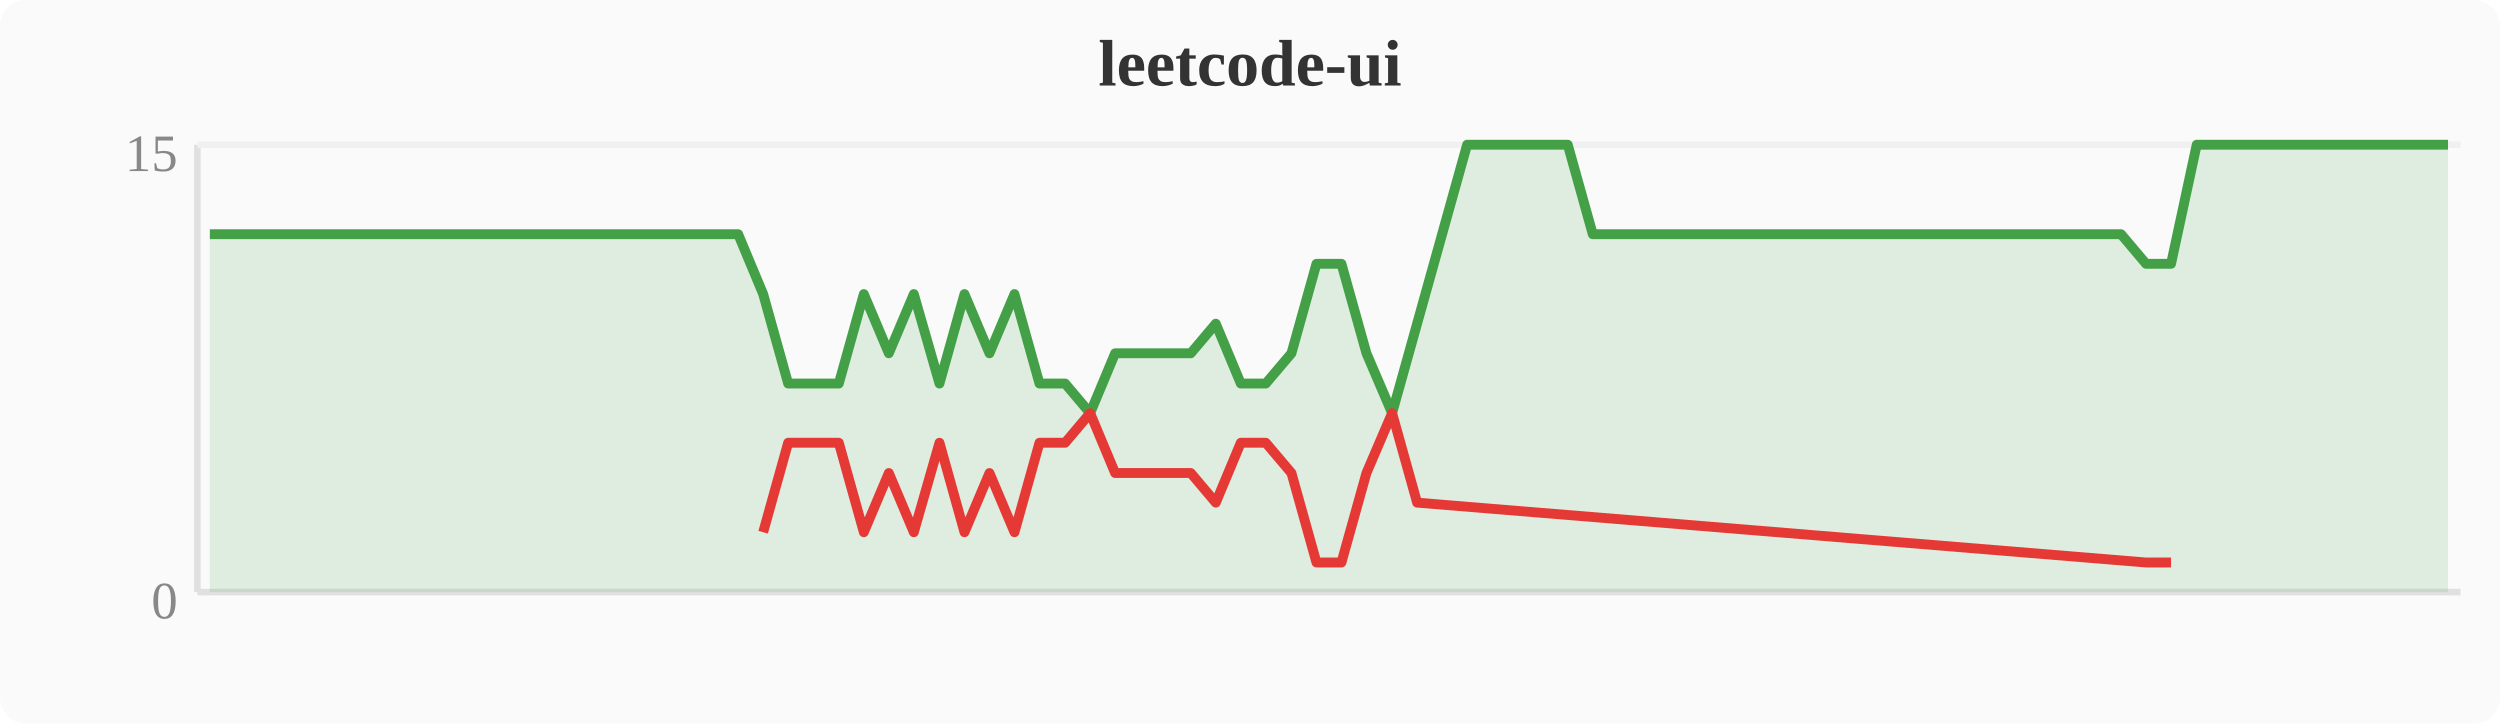
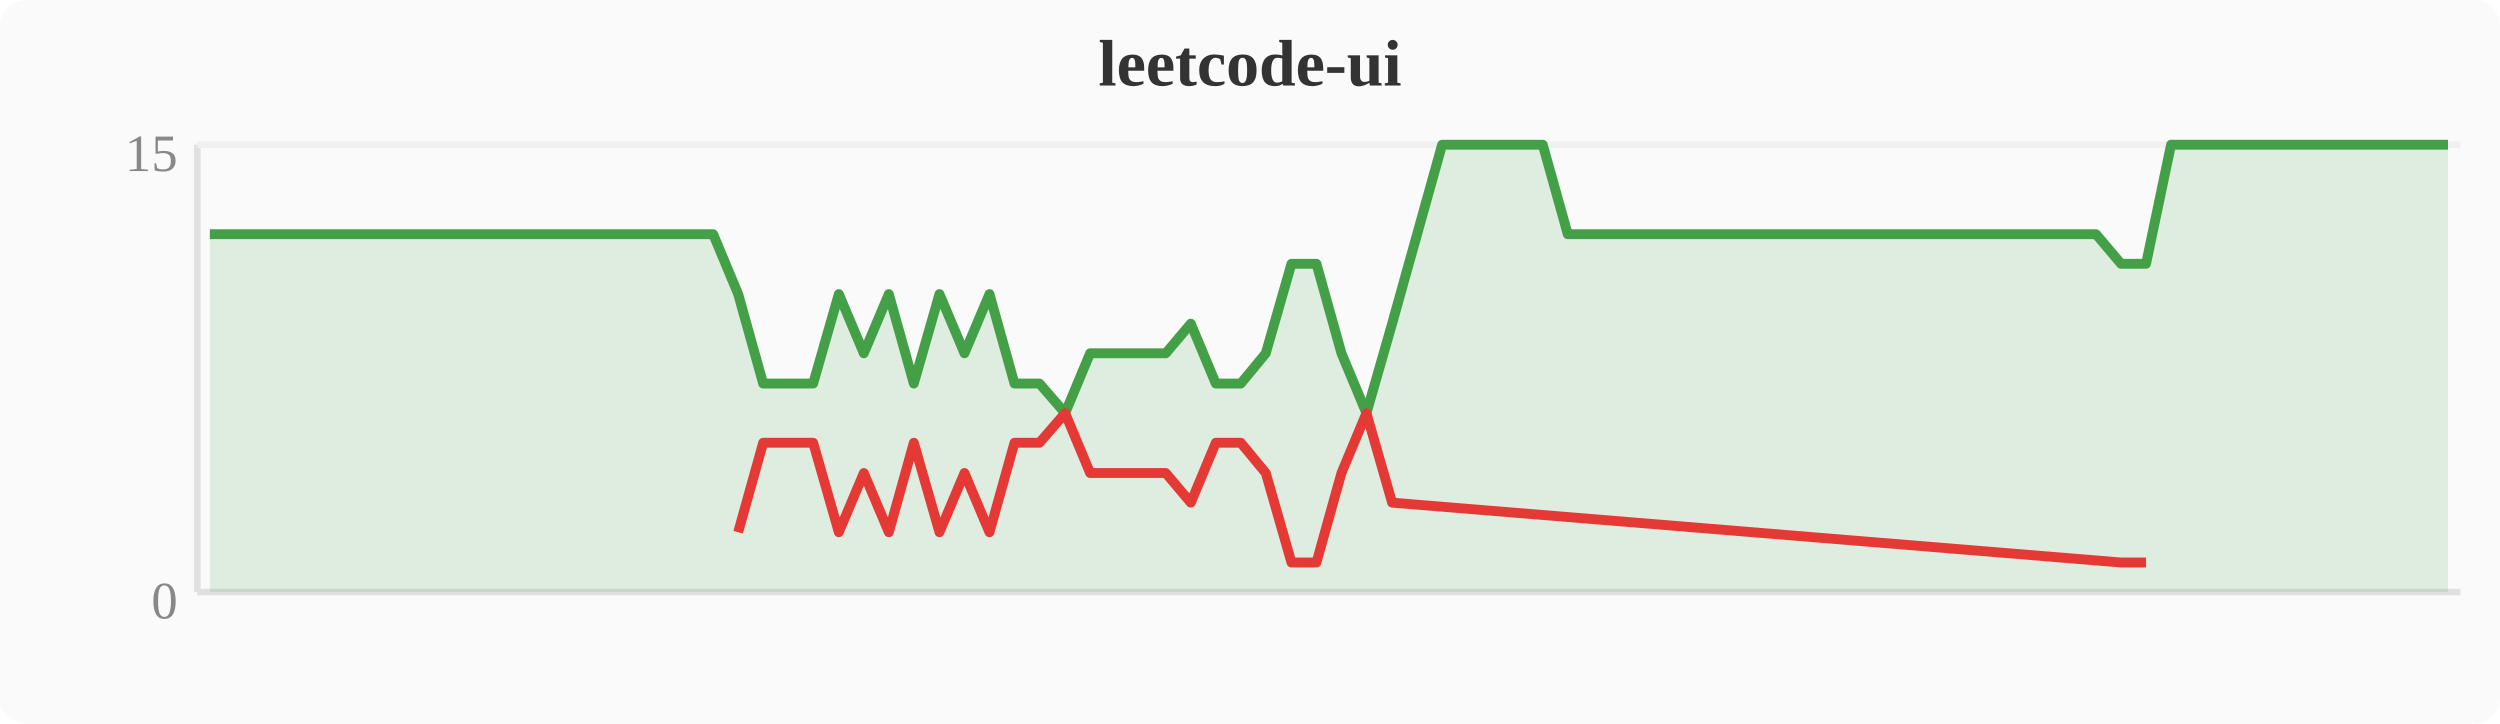
<svg xmlns="http://www.w3.org/2000/svg" width="380" height="110" viewBox="0 0 380 110">
  <rect width="380" height="110" fill="#fafafa" rx="4" />
  <text x="190" y="13" text-anchor="middle" font-size="10" font-weight="bold" fill="#333">leetcode-ui</text>
  <line x1="30" y1="22" x2="30" y2="90" stroke="#e0e0e0" stroke-width="1" />
  <line x1="30" y1="90" x2="374" y2="90" stroke="#e0e0e0" stroke-width="1" />
  <line x1="30" y1="22" x2="374" y2="22" stroke="#f0f0f0" stroke-width="1" />
  <text x="27" y="94" text-anchor="end" font-size="8" fill="#888">0</text>
  <text x="27" y="26" text-anchor="end" font-size="8" fill="#888">15</text>
-   <polygon points="31.9,35.6 35.7,35.6 39.6,35.6 43.4,35.6 47.2,35.6 51.0,35.6 54.8,35.6 58.7,35.6 62.5,35.6 66.3,35.6 70.1,35.6 74.0,35.6 77.8,35.6 81.6,35.6 85.4,35.6 89.2,35.6 93.1,35.6 96.9,35.6 100.7,35.6 104.5,35.6 108.4,35.6 112.2,35.6 116.0,44.7 119.8,58.3 123.6,58.3 127.5,58.3 131.3,44.7 135.1,53.7 138.9,44.7 142.8,58.3 146.6,44.7 150.4,53.7 154.2,44.7 158.0,58.3 161.9,58.3 165.7,62.8 169.5,53.7 173.3,53.7 177.2,53.7 181.0,53.7 184.8,49.2 188.6,58.3 192.4,58.3 196.3,53.7 200.1,40.1 203.9,40.1 207.7,53.7 211.6,62.8 215.4,49.2 219.2,35.6 223.0,22.0 226.8,22.0 230.7,22.0 234.5,22.0 238.3,22.0 242.1,35.6 246.0,35.6 249.8,35.6 253.6,35.6 257.4,35.6 261.2,35.6 265.1,35.6 268.9,35.6 272.7,35.6 276.5,35.6 280.4,35.6 284.2,35.6 288.0,35.6 291.8,35.6 295.6,35.6 299.5,35.6 303.3,35.6 307.1,35.6 310.9,35.6 314.8,35.6 318.6,35.6 322.4,35.6 326.2,40.1 330.0,40.1 333.9,22.0 337.7,22.0 341.5,22.0 345.3,22.0 349.2,22.0 353.0,22.0 356.8,22.0 360.6,22.0 364.4,22.0 368.3,22.0 372.1,22.0 372.1,90 31.9,90" fill="#43a047" opacity="0.15" />
-   <polyline points="31.9,35.6 35.7,35.6 39.6,35.6 43.4,35.6 47.2,35.6 51.0,35.6 54.8,35.6 58.7,35.6 62.5,35.6 66.3,35.6 70.1,35.6 74.0,35.6 77.8,35.6 81.6,35.6 85.4,35.6 89.2,35.6 93.1,35.6 96.9,35.6 100.7,35.6 104.5,35.6 108.4,35.6 112.2,35.6 116.0,44.7 119.8,58.3 123.6,58.3 127.5,58.3 131.3,44.7 135.1,53.7 138.9,44.7 142.8,58.3 146.6,44.7 150.4,53.7 154.2,44.7 158.0,58.3 161.9,58.3 165.7,62.8 169.5,53.7 173.3,53.7 177.2,53.7 181.0,53.7 184.8,49.2 188.6,58.3 192.4,58.3 196.3,53.7 200.1,40.1 203.9,40.1 207.7,53.7 211.6,62.8 215.4,49.2 219.2,35.6 223.0,22.0 226.8,22.0 230.7,22.0 234.5,22.0 238.3,22.0 242.1,35.6 246.0,35.6 249.8,35.6 253.6,35.6 257.4,35.6 261.2,35.6 265.1,35.6 268.9,35.6 272.7,35.6 276.5,35.6 280.4,35.6 284.2,35.6 288.0,35.6 291.8,35.6 295.6,35.6 299.5,35.6 303.3,35.6 307.1,35.6 310.9,35.6 314.8,35.6 318.6,35.6 322.4,35.6 326.2,40.1 330.0,40.1 333.9,22.0 337.7,22.0 341.5,22.0 345.3,22.0 349.2,22.0 353.0,22.0 356.8,22.0 360.6,22.0 364.4,22.0 368.3,22.0 372.1,22.0" fill="none" stroke="#43a047" stroke-width="1.5" stroke-linejoin="round" />
-   <polyline points="116.0,80.9 119.8,67.3 123.6,67.3 127.5,67.3 131.3,80.9 135.1,71.9 138.9,80.9 142.8,67.3 146.6,80.9 150.4,71.9 154.2,80.9 158.0,67.3 161.9,67.3 165.7,62.8 169.5,71.9 173.3,71.9 177.2,71.9 181.0,71.9 184.8,76.4 188.6,67.3 192.4,67.3 196.3,71.9 200.1,85.5 203.9,85.5 207.7,71.9 211.6,62.8 215.4,76.4 326.2,85.5 330.0,85.5" fill="none" stroke="#e53935" stroke-width="1.5" stroke-linejoin="round" />
+   <polygon points="31.9,35.6 35.7,35.6 39.6,35.6 43.4,35.6 47.2,35.6 51.0,35.6 54.8,35.6 58.7,35.6 62.5,35.6 66.3,35.6 70.1,35.6 74.0,35.6 77.8,35.6 81.6,35.6 85.4,35.6 89.2,35.6 93.1,35.6 96.9,35.6 100.7,35.6 104.5,35.6 108.4,35.6 112.2,44.7 116.0,58.3 119.8,58.3 123.6,58.3 127.5,44.7 131.3,53.7 135.1,44.7 138.9,58.3 142.8,44.7 146.6,53.7 150.4,44.7 154.2,58.3 158.0,58.3 161.9,62.8 165.7,53.7 169.5,53.7 173.3,53.7 177.2,53.7 181.0,49.2 184.8,58.3 188.6,58.3 192.4,53.7 196.3,40.1 200.1,40.1 203.9,53.7 207.7,62.8 211.6,49.2 215.4,35.6 219.2,22.0 223.0,22.0 226.8,22.0 230.7,22.0 234.5,22.0 238.3,35.6 242.1,35.6 246.0,35.6 249.8,35.6 253.6,35.6 257.4,35.6 261.2,35.6 265.1,35.6 268.9,35.6 272.7,35.6 276.5,35.6 280.4,35.6 284.2,35.6 288.0,35.6 291.8,35.6 295.6,35.6 299.5,35.6 303.3,35.6 307.1,35.6 310.9,35.6 314.8,35.6 318.6,35.6 322.4,40.1 326.2,40.1 330.0,22.0 333.9,22.0 337.7,22.0 341.5,22.0 345.3,22.0 349.2,22.0 353.0,22.0 356.8,22.0 360.6,22.0 364.4,22.0 368.3,22.0 372.1,22.0 372.1,90 31.9,90" fill="#43a047" opacity="0.15" />
+   <polyline points="31.9,35.6 35.7,35.6 39.6,35.6 43.4,35.6 47.2,35.6 51.0,35.6 54.8,35.6 58.7,35.6 62.5,35.6 66.3,35.6 70.1,35.6 74.0,35.6 77.8,35.6 81.6,35.6 85.4,35.6 89.2,35.6 93.1,35.6 96.9,35.6 100.7,35.6 104.5,35.6 108.4,35.6 112.2,44.7 116.0,58.3 119.8,58.3 123.6,58.3 127.5,44.7 131.3,53.7 135.1,44.7 138.9,58.3 142.8,44.7 146.6,53.7 150.4,44.7 154.2,58.3 158.0,58.3 161.9,62.8 165.7,53.7 169.5,53.7 173.3,53.7 177.2,53.7 181.0,49.2 184.8,58.3 188.6,58.3 192.4,53.7 196.3,40.1 200.1,40.1 203.9,53.7 207.7,62.8 211.6,49.2 215.4,35.6 219.2,22.0 223.0,22.0 226.8,22.0 230.7,22.0 234.5,22.0 238.3,35.6 242.1,35.6 246.0,35.6 249.8,35.6 253.6,35.6 257.4,35.6 261.2,35.6 265.1,35.6 268.9,35.6 272.7,35.6 276.5,35.6 280.4,35.6 284.2,35.6 288.0,35.6 291.8,35.6 295.6,35.6 299.5,35.6 303.3,35.6 307.1,35.6 310.9,35.6 314.8,35.6 318.6,35.6 322.4,40.1 326.2,40.1 330.0,22.0 333.9,22.0 337.7,22.0 341.5,22.0 345.3,22.0 349.2,22.0 353.0,22.0 356.8,22.0 360.6,22.0 364.4,22.0 368.3,22.0 372.1,22.0" fill="none" stroke="#43a047" stroke-width="1.5" stroke-linejoin="round" />
+   <polyline points="112.2,80.9 116.0,67.3 119.8,67.3 123.6,67.3 127.5,80.9 131.3,71.9 135.1,80.9 138.9,67.3 142.8,80.9 146.6,71.9 150.4,80.9 154.2,67.3 158.0,67.3 161.9,62.8 165.7,71.9 169.5,71.9 173.3,71.9 177.2,71.9 181.0,76.4 184.8,67.3 188.6,67.3 192.4,71.9 196.3,85.5 200.1,85.5 203.9,71.9 207.7,62.8 211.6,76.4 322.4,85.5 326.2,85.5" fill="none" stroke="#e53935" stroke-width="1.5" stroke-linejoin="round" />
</svg>
